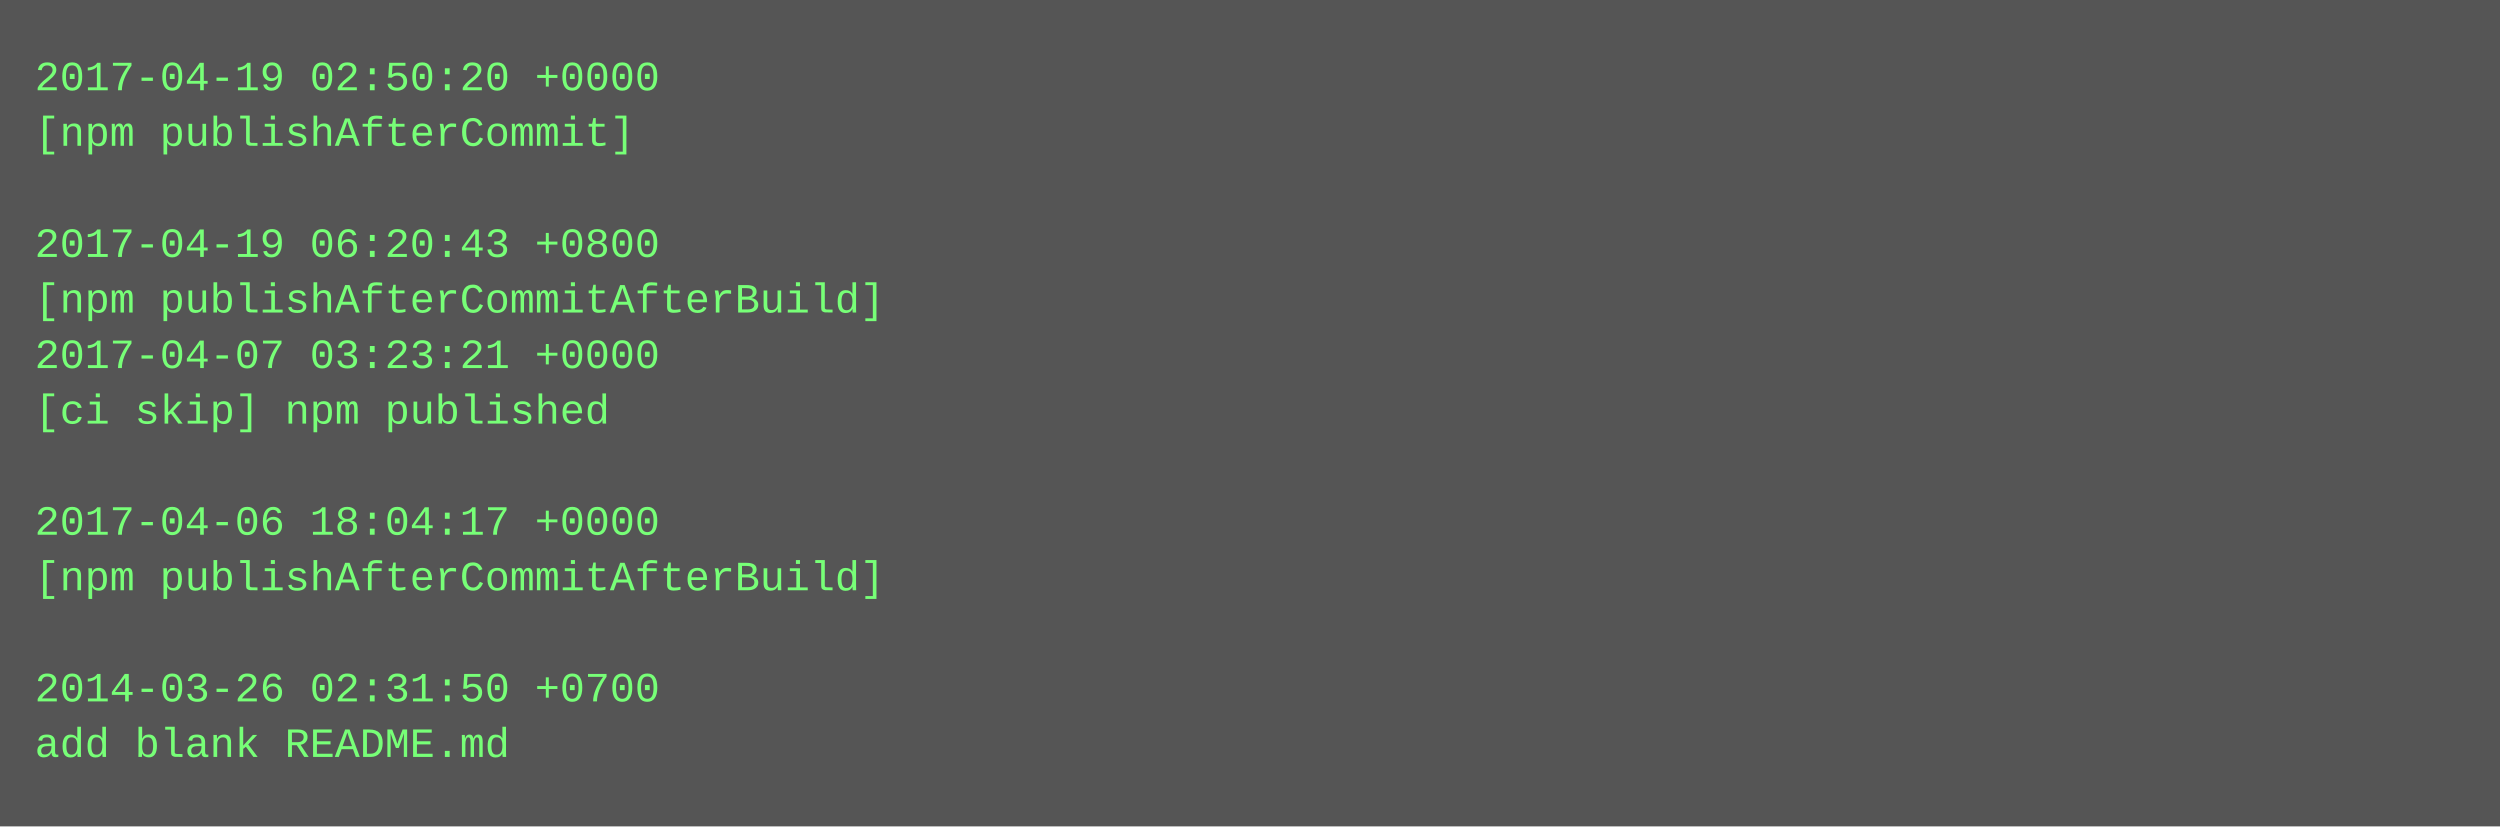
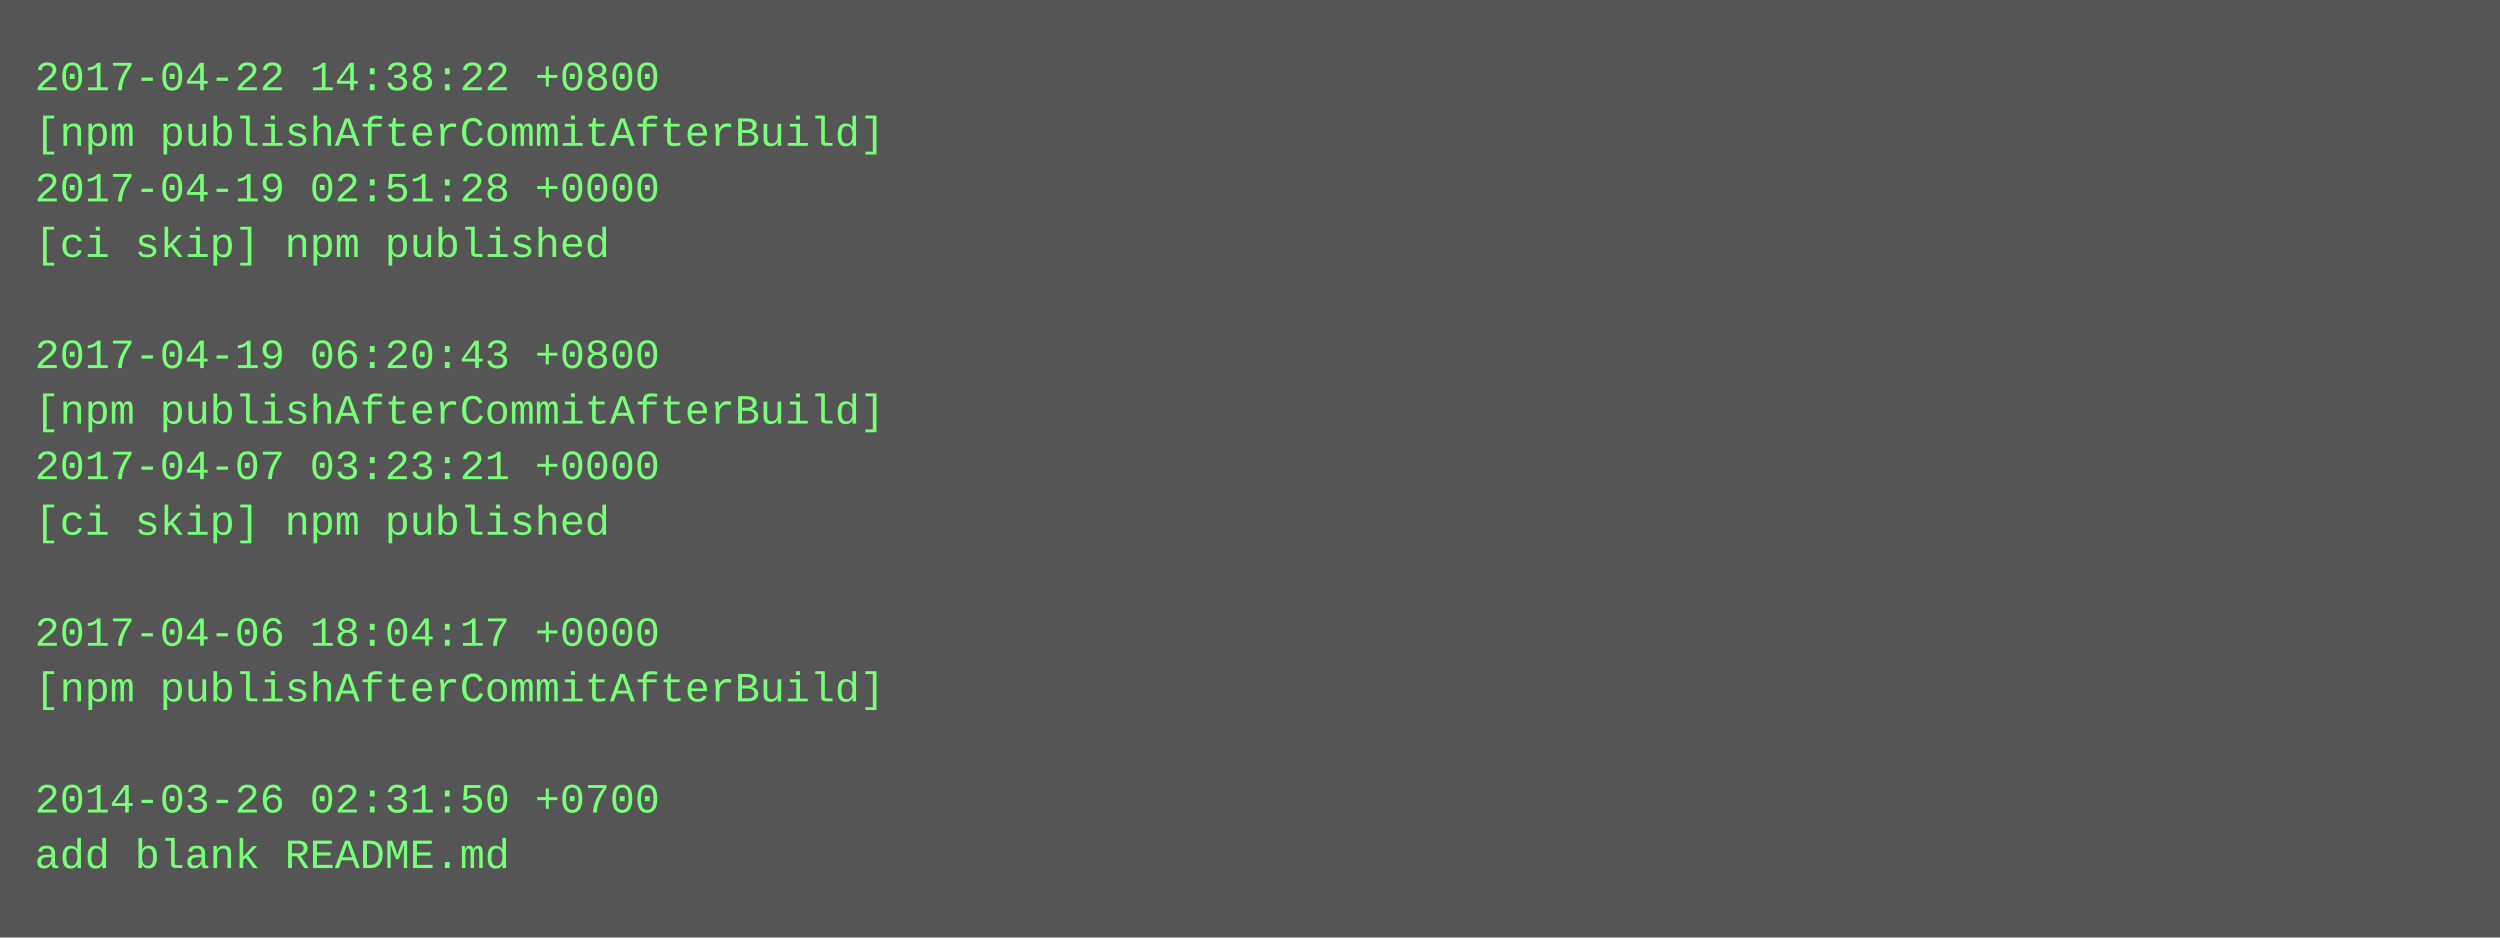
- <svg xmlns="http://www.w3.org/2000/svg" height="238" width="720">
-   <rect height="238" fill="#555" width="720" />
+ <svg xmlns="http://www.w3.org/2000/svg" height="270" width="720">
+   <rect height="270" fill="#555" width="720" />
  <text fill="#7f7" font-family="Courier New" font-size="12" xml:space="preserve">
-     <tspan x="10" y="26">2017-04-19 02:50:20 +0000</tspan>
-     <tspan x="10" y="42">[npm publishAfterCommit]</tspan>
-     <tspan x="10" y="58" />
-     <tspan x="10" y="74">2017-04-19 06:20:43 +0800</tspan>
-     <tspan x="10" y="90">[npm publishAfterCommitAfterBuild]</tspan>
-     <tspan x="10" y="106">2017-04-07 03:23:21 +0000</tspan>
-     <tspan x="10" y="122">[ci skip] npm published</tspan>
-     <tspan x="10" y="138" />
-     <tspan x="10" y="154">2017-04-06 18:04:17 +0000</tspan>
-     <tspan x="10" y="170">[npm publishAfterCommitAfterBuild]</tspan>
-     <tspan x="10" y="186" />
-     <tspan x="10" y="202">2014-03-26 02:31:50 +0700</tspan>
-     <tspan x="10" y="218">add blank README.md</tspan>
+     <tspan x="10" y="26">2017-04-22 14:38:22 +0800</tspan>
+     <tspan x="10" y="42">[npm publishAfterCommitAfterBuild]</tspan>
+     <tspan x="10" y="58">2017-04-19 02:51:28 +0000</tspan>
+     <tspan x="10" y="74">[ci skip] npm published</tspan>
+     <tspan x="10" y="90" />
+     <tspan x="10" y="106">2017-04-19 06:20:43 +0800</tspan>
+     <tspan x="10" y="122">[npm publishAfterCommitAfterBuild]</tspan>
+     <tspan x="10" y="138">2017-04-07 03:23:21 +0000</tspan>
+     <tspan x="10" y="154">[ci skip] npm published</tspan>
+     <tspan x="10" y="170" />
+     <tspan x="10" y="186">2017-04-06 18:04:17 +0000</tspan>
+     <tspan x="10" y="202">[npm publishAfterCommitAfterBuild]</tspan>
+     <tspan x="10" y="218" />
+     <tspan x="10" y="234">2014-03-26 02:31:50 +0700</tspan>
+     <tspan x="10" y="250">add blank README.md</tspan>
  </text>
</svg>
